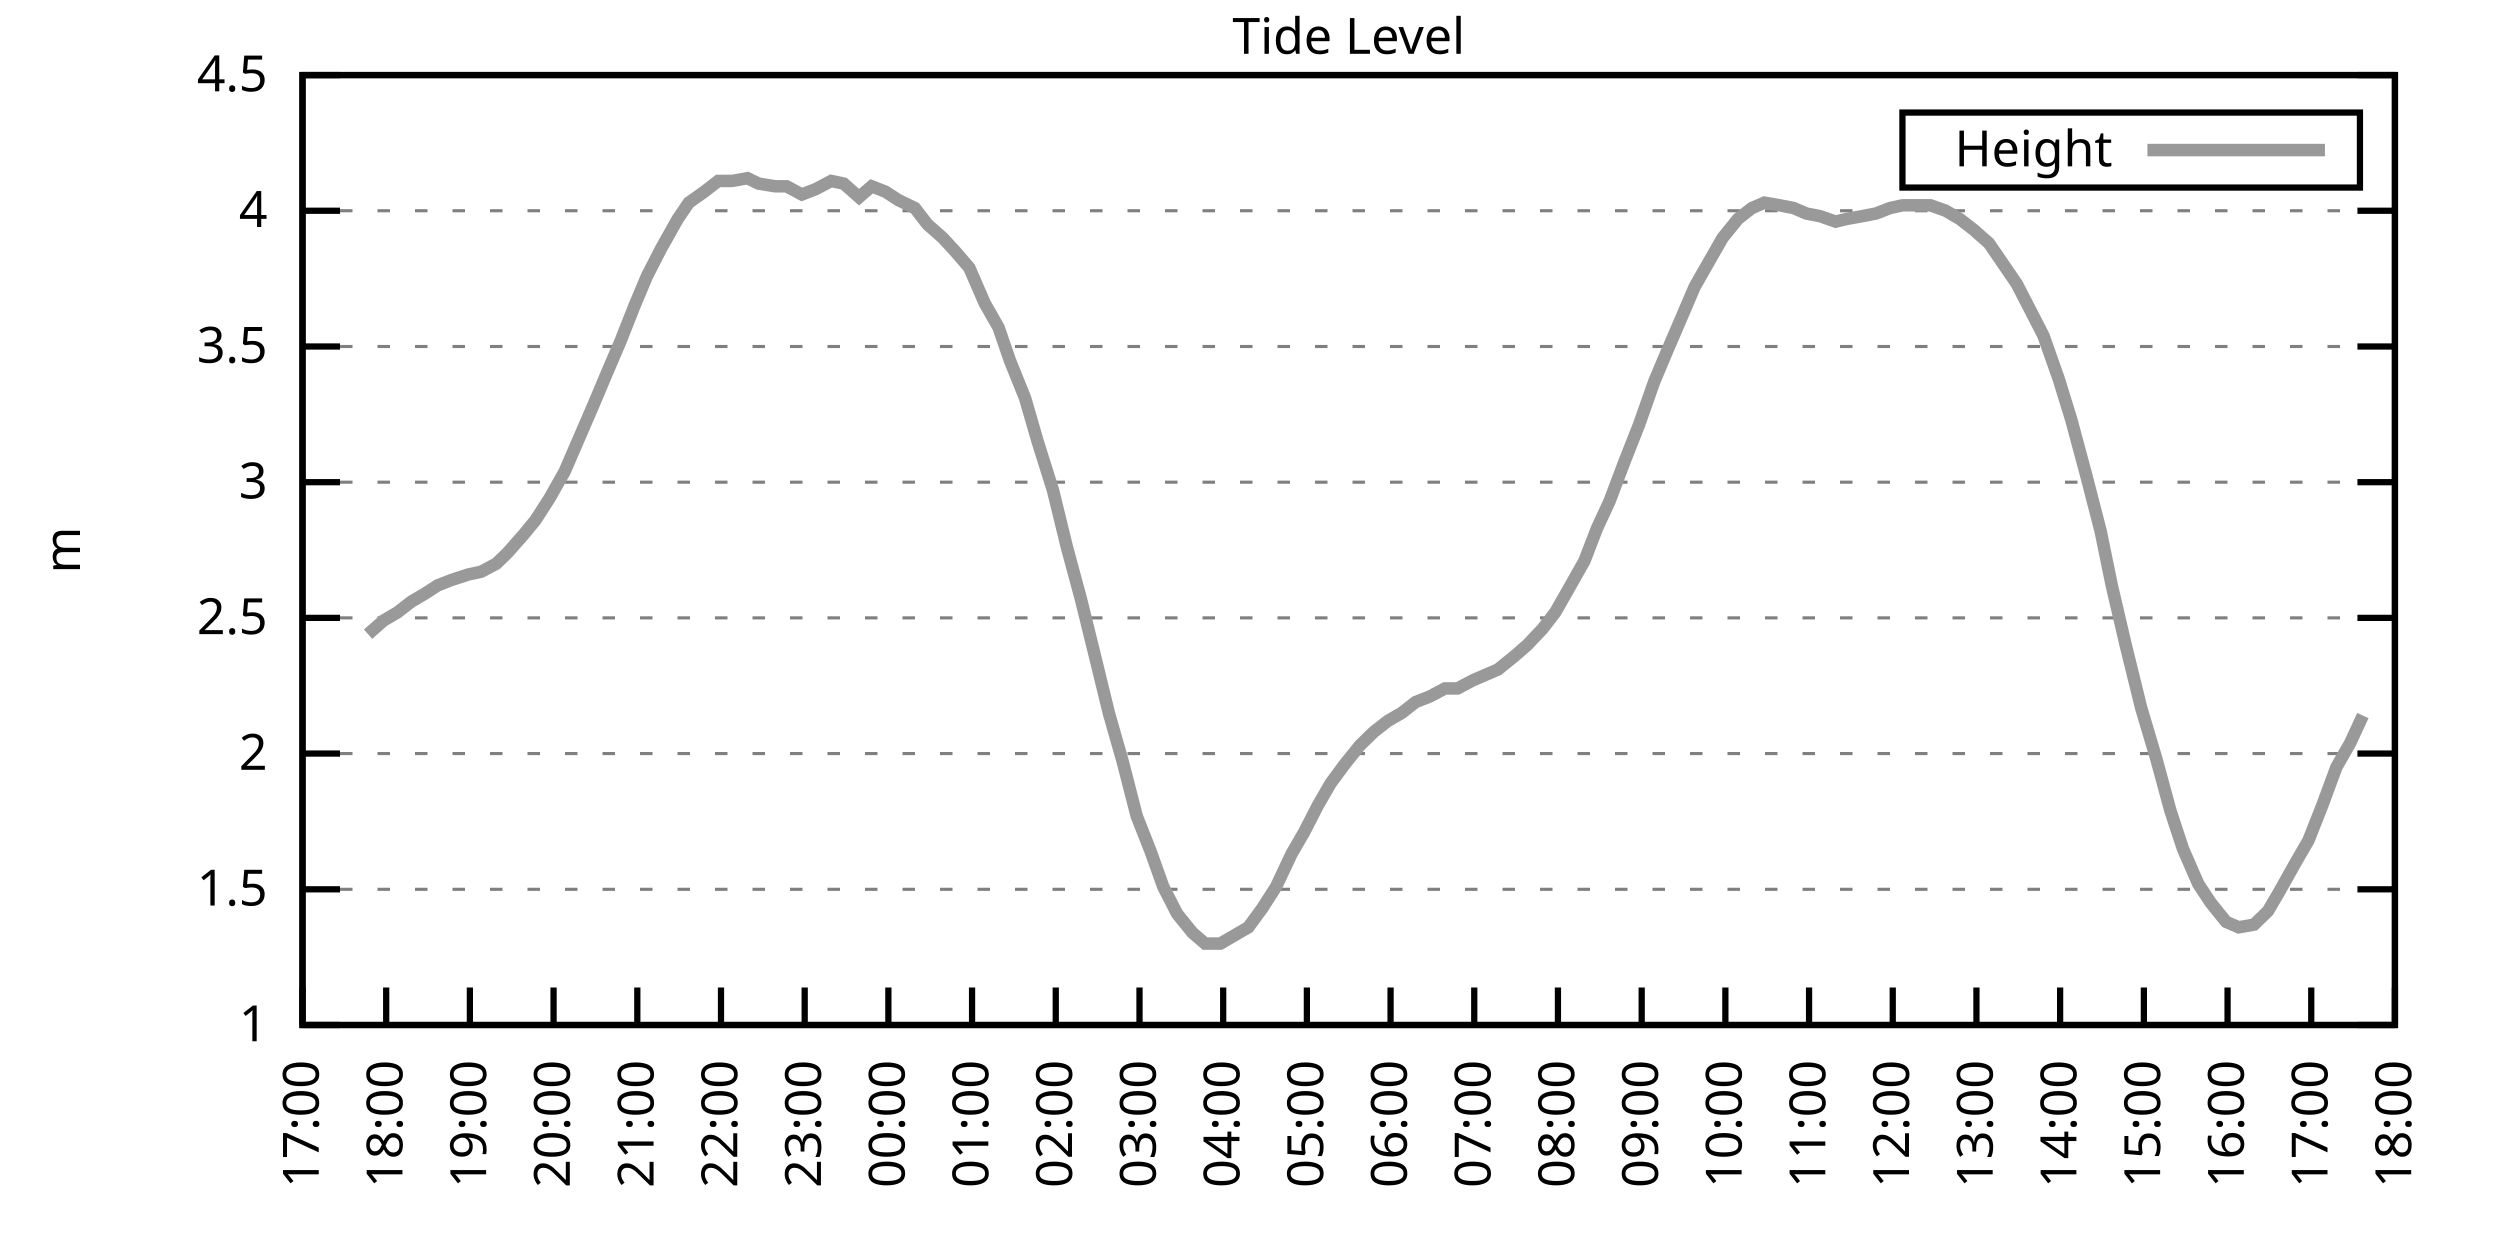
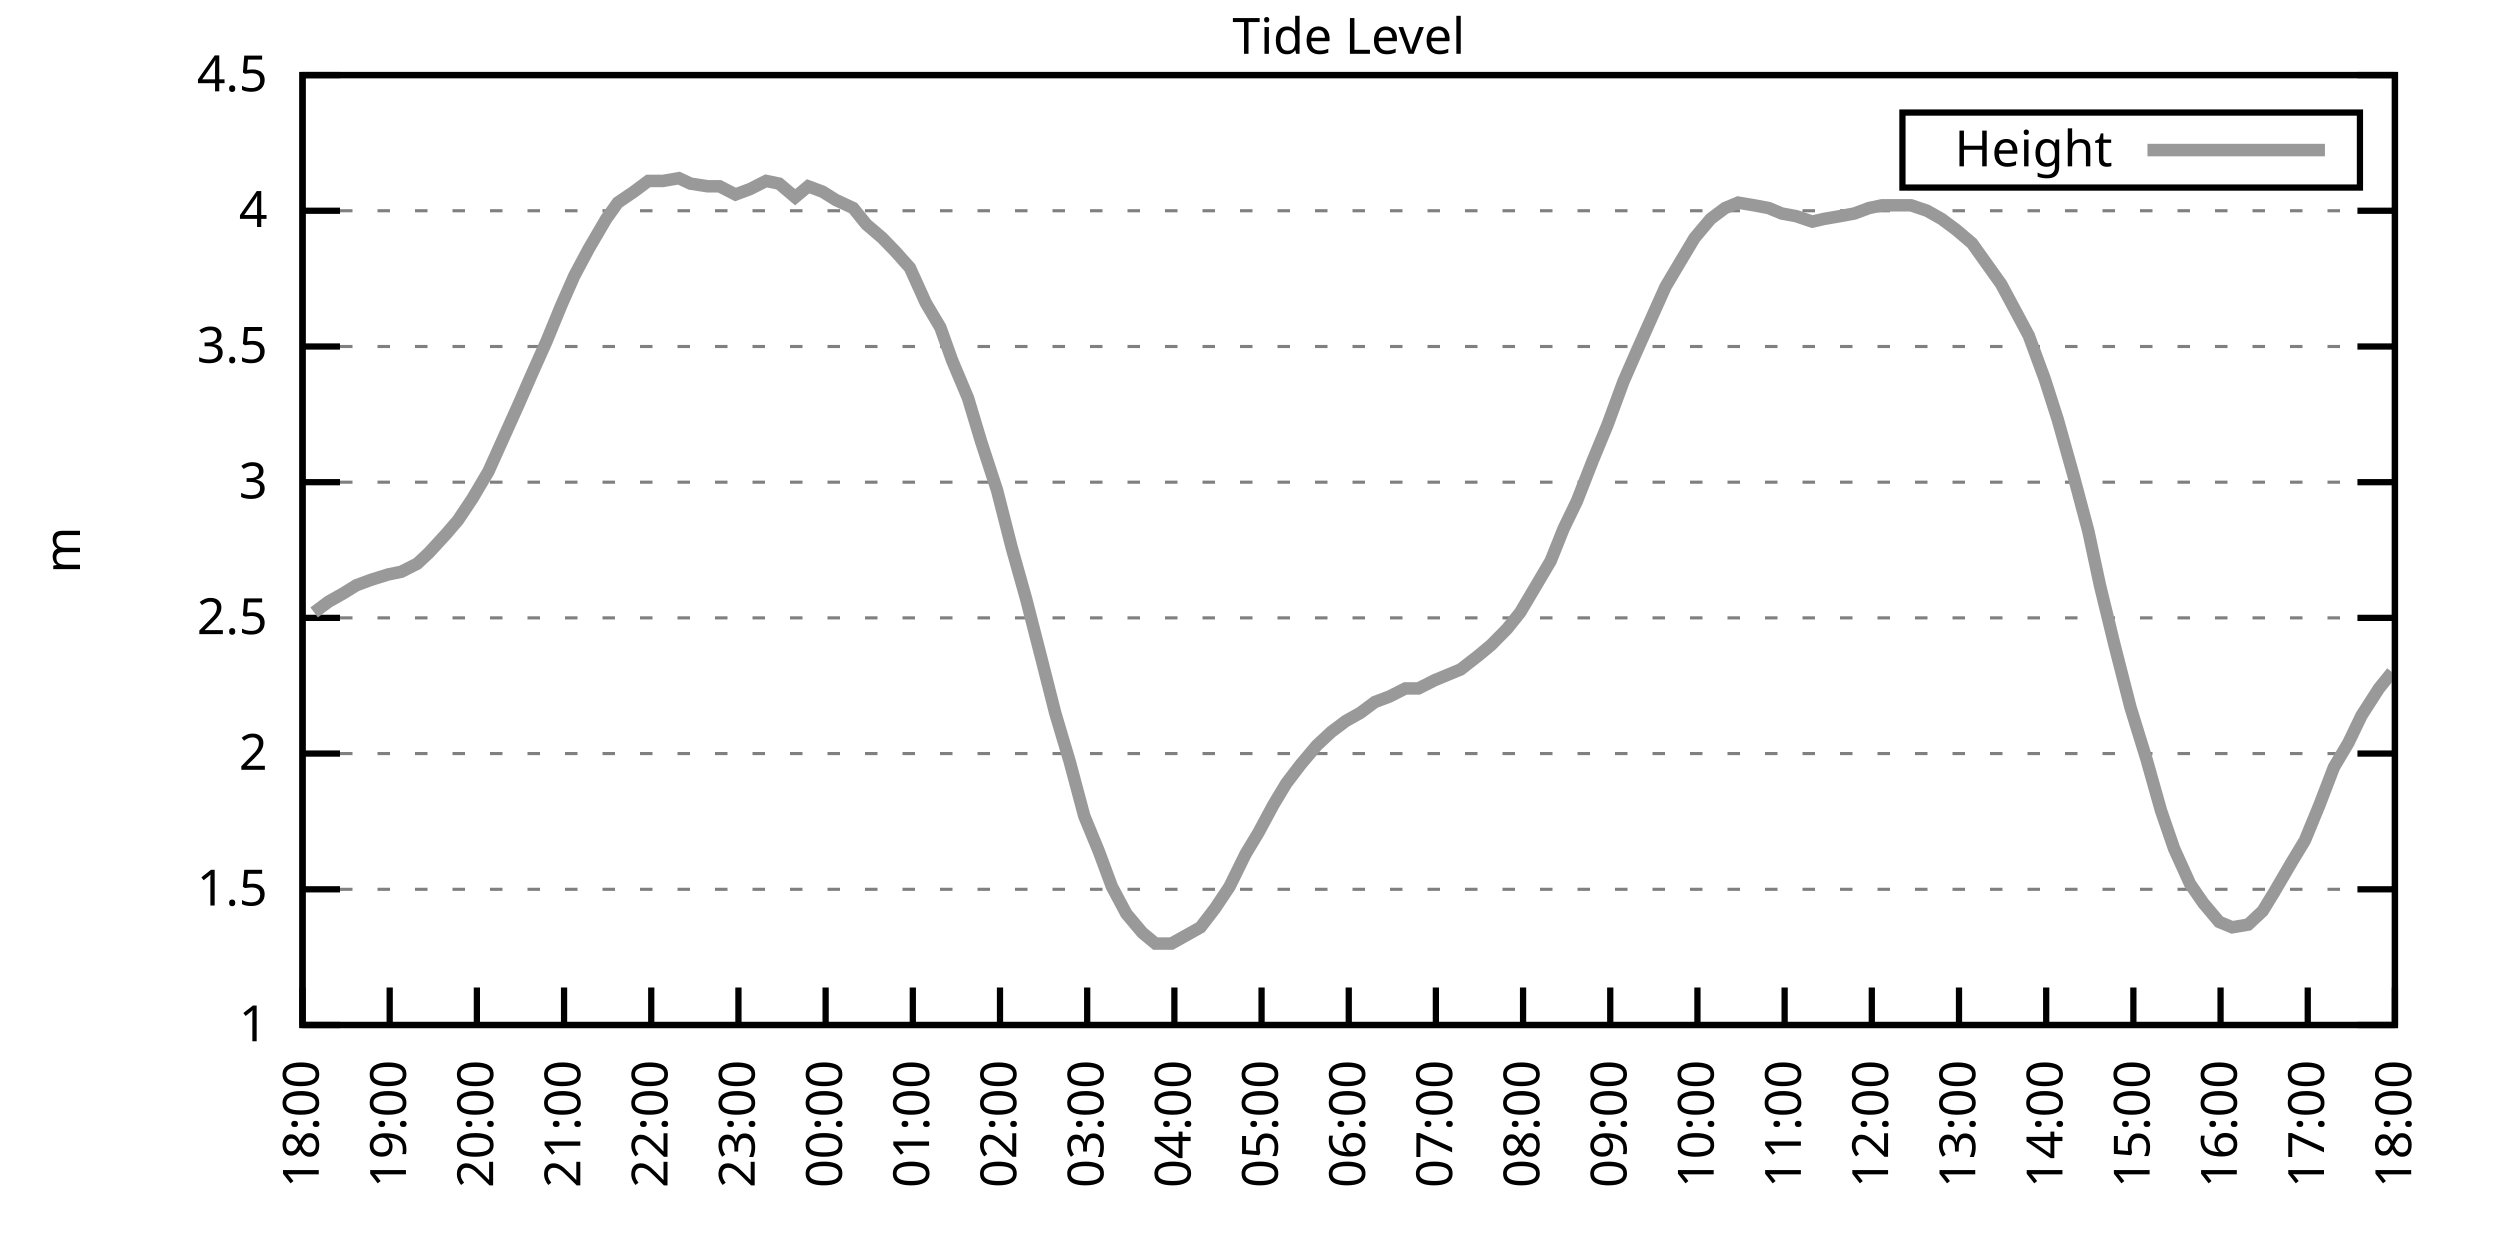
<svg xmlns="http://www.w3.org/2000/svg" xmlns:xlink="http://www.w3.org/1999/xlink" width="400" height="200" viewBox="0 0 400 200">
  <g id="gnuplot_canvas">
    <rect x="0" y="0" width="400" height="200" fill="none" />
    <defs>
      <circle id="gpDot" r="0.5" stroke-width="0.5" stroke="currentColor" />
      <path id="gpPt0" stroke-width="0.333" stroke="currentColor" d="M-1,0 h2 M0,-1 v2" />
      <path id="gpPt1" stroke-width="0.333" stroke="currentColor" d="M-1,-1 L1,1 M1,-1 L-1,1" />
      <path id="gpPt2" stroke-width="0.333" stroke="currentColor" d="M-1,0 L1,0 M0,-1 L0,1 M-1,-1 L1,1 M-1,1 L1,-1" />
      <rect id="gpPt3" stroke-width="0.333" stroke="currentColor" x="-1" y="-1" width="2" height="2" />
      <rect id="gpPt4" stroke-width="0.333" stroke="currentColor" fill="currentColor" x="-1" y="-1" width="2" height="2" />
      <circle id="gpPt5" stroke-width="0.333" stroke="currentColor" cx="0" cy="0" r="1" />
      <use xlink:href="#gpPt5" id="gpPt6" fill="currentColor" stroke="none" />
      <path id="gpPt7" stroke-width="0.333" stroke="currentColor" d="M0,-1.33 L-1.33,0.67 L1.33,0.67 z" />
      <use xlink:href="#gpPt7" id="gpPt8" fill="currentColor" stroke="none" />
      <use xlink:href="#gpPt7" id="gpPt9" stroke="currentColor" transform="rotate(180)" />
      <use xlink:href="#gpPt9" id="gpPt10" fill="currentColor" stroke="none" />
      <use xlink:href="#gpPt3" id="gpPt11" stroke="currentColor" transform="rotate(45)" />
      <use xlink:href="#gpPt11" id="gpPt12" fill="currentColor" stroke="none" />
      <path id="gpPt13" stroke-width="0.333" stroke="currentColor" d="M0,1.330 L1.265,0.411 L0.782,-1.067 L-0.782,-1.076 L-1.265,0.411 z" />
      <use xlink:href="#gpPt13" id="gpPt14" fill="currentColor" stroke="none" />
      <filter id="textbox" filterUnits="objectBoundingBox" x="0" y="0" height="1" width="1">
        <feFlood flood-color="white" flood-opacity="1" result="bgnd" />
        <feComposite in="SourceGraphic" in2="bgnd" operator="atop" />
      </filter>
      <filter id="greybox" filterUnits="objectBoundingBox" x="0" y="0" height="1" width="1">
        <feFlood flood-color="lightgrey" flood-opacity="1" result="grey" />
        <feComposite in="SourceGraphic" in2="grey" operator="atop" />
      </filter>
    </defs>
    <g fill="none" color="white" stroke="currentColor" stroke-width="1.00" stroke-linecap="butt" stroke-linejoin="miter">
</g>
    <g fill="none" color="black" stroke="currentColor" stroke-width="1.00" stroke-linecap="butt" stroke-linejoin="miter">
      <g stroke="none" shape-rendering="crispEdges">
        <polygon fill="rgb(255, 255, 255)" points="48.40,164.00 383.18,164.00 383.18,12.02 48.40,12.02 " />
      </g>
    </g>
    <g fill="none" color="black" stroke="currentColor" stroke-width="1.00" stroke-linecap="butt" stroke-linejoin="miter">
</g>
    <g fill="none" color="black" stroke="black" stroke-width="0.50" stroke-linecap="butt" stroke-linejoin="miter">
</g>
    <g fill="none" color="gray" stroke="currentColor" stroke-width="0.50" stroke-linecap="butt" stroke-linejoin="miter">
      <path stroke="gray" stroke-dasharray="2,4" class="gridline" d="M48.40,164.00 L383.19,164.00  " />
    </g>
    <g fill="none" color="gray" stroke="gray" stroke-width="1.00" stroke-linecap="butt" stroke-linejoin="miter">
</g>
    <g fill="none" color="black" stroke="currentColor" stroke-width="1.00" stroke-linecap="butt" stroke-linejoin="miter">
      <path stroke="black" d="M48.40,164.00 L54.40,164.00 M383.19,164.00 L377.19,164.00  " />
      <g transform="translate(42.80,166.60)" stroke="none" fill="black" font-family="Sans" font-size="8.00" text-anchor="end">
        <text>
          <tspan font-family="Sans"> 1</tspan>
        </text>
      </g>
    </g>
    <g fill="none" color="black" stroke="currentColor" stroke-width="1.00" stroke-linecap="butt" stroke-linejoin="miter">
</g>
    <g fill="none" color="black" stroke="black" stroke-width="0.50" stroke-linecap="butt" stroke-linejoin="miter">
</g>
    <g fill="none" color="gray" stroke="currentColor" stroke-width="0.50" stroke-linecap="butt" stroke-linejoin="miter">
      <path stroke="gray" stroke-dasharray="2,4" class="gridline" d="M48.40,142.29 L383.19,142.29  " />
    </g>
    <g fill="none" color="gray" stroke="gray" stroke-width="1.00" stroke-linecap="butt" stroke-linejoin="miter">
</g>
    <g fill="none" color="black" stroke="currentColor" stroke-width="1.00" stroke-linecap="butt" stroke-linejoin="miter">
      <path stroke="black" d="M48.40,142.29 L54.40,142.29 M383.19,142.29 L377.19,142.29  " />
      <g transform="translate(42.80,144.89)" stroke="none" fill="black" font-family="Sans" font-size="8.00" text-anchor="end">
        <text>
          <tspan font-family="Sans"> 1.5</tspan>
        </text>
      </g>
    </g>
    <g fill="none" color="black" stroke="currentColor" stroke-width="1.00" stroke-linecap="butt" stroke-linejoin="miter">
</g>
    <g fill="none" color="black" stroke="black" stroke-width="0.50" stroke-linecap="butt" stroke-linejoin="miter">
</g>
    <g fill="none" color="gray" stroke="currentColor" stroke-width="0.50" stroke-linecap="butt" stroke-linejoin="miter">
      <path stroke="gray" stroke-dasharray="2,4" class="gridline" d="M48.40,120.57 L383.19,120.57  " />
    </g>
    <g fill="none" color="gray" stroke="gray" stroke-width="1.00" stroke-linecap="butt" stroke-linejoin="miter">
</g>
    <g fill="none" color="black" stroke="currentColor" stroke-width="1.00" stroke-linecap="butt" stroke-linejoin="miter">
      <path stroke="black" d="M48.40,120.57 L54.40,120.57 M383.19,120.57 L377.19,120.57  " />
      <g transform="translate(42.80,123.17)" stroke="none" fill="black" font-family="Sans" font-size="8.00" text-anchor="end">
        <text>
          <tspan font-family="Sans"> 2</tspan>
        </text>
      </g>
    </g>
    <g fill="none" color="black" stroke="currentColor" stroke-width="1.00" stroke-linecap="butt" stroke-linejoin="miter">
</g>
    <g fill="none" color="black" stroke="black" stroke-width="0.50" stroke-linecap="butt" stroke-linejoin="miter">
</g>
    <g fill="none" color="gray" stroke="currentColor" stroke-width="0.50" stroke-linecap="butt" stroke-linejoin="miter">
      <path stroke="gray" stroke-dasharray="2,4" class="gridline" d="M48.40,98.86 L383.19,98.86  " />
    </g>
    <g fill="none" color="gray" stroke="gray" stroke-width="1.00" stroke-linecap="butt" stroke-linejoin="miter">
</g>
    <g fill="none" color="black" stroke="currentColor" stroke-width="1.00" stroke-linecap="butt" stroke-linejoin="miter">
      <path stroke="black" d="M48.40,98.86 L54.40,98.86 M383.19,98.86 L377.19,98.86  " />
      <g transform="translate(42.80,101.46)" stroke="none" fill="black" font-family="Sans" font-size="8.00" text-anchor="end">
        <text>
          <tspan font-family="Sans"> 2.5</tspan>
        </text>
      </g>
    </g>
    <g fill="none" color="black" stroke="currentColor" stroke-width="1.00" stroke-linecap="butt" stroke-linejoin="miter">
</g>
    <g fill="none" color="black" stroke="black" stroke-width="0.50" stroke-linecap="butt" stroke-linejoin="miter">
</g>
    <g fill="none" color="gray" stroke="currentColor" stroke-width="0.50" stroke-linecap="butt" stroke-linejoin="miter">
      <path stroke="gray" stroke-dasharray="2,4" class="gridline" d="M48.40,77.15 L383.19,77.15  " />
    </g>
    <g fill="none" color="gray" stroke="gray" stroke-width="1.00" stroke-linecap="butt" stroke-linejoin="miter">
</g>
    <g fill="none" color="black" stroke="currentColor" stroke-width="1.00" stroke-linecap="butt" stroke-linejoin="miter">
      <path stroke="black" d="M48.40,77.15 L54.40,77.15 M383.19,77.15 L377.19,77.15  " />
      <g transform="translate(42.80,79.75)" stroke="none" fill="black" font-family="Sans" font-size="8.00" text-anchor="end">
        <text>
          <tspan font-family="Sans"> 3</tspan>
        </text>
      </g>
    </g>
    <g fill="none" color="black" stroke="currentColor" stroke-width="1.00" stroke-linecap="butt" stroke-linejoin="miter">
</g>
    <g fill="none" color="black" stroke="black" stroke-width="0.50" stroke-linecap="butt" stroke-linejoin="miter">
</g>
    <g fill="none" color="gray" stroke="currentColor" stroke-width="0.50" stroke-linecap="butt" stroke-linejoin="miter">
      <path stroke="gray" stroke-dasharray="2,4" class="gridline" d="M48.40,55.44 L383.19,55.44  " />
    </g>
    <g fill="none" color="gray" stroke="gray" stroke-width="1.00" stroke-linecap="butt" stroke-linejoin="miter">
</g>
    <g fill="none" color="black" stroke="currentColor" stroke-width="1.00" stroke-linecap="butt" stroke-linejoin="miter">
      <path stroke="black" d="M48.40,55.44 L54.40,55.44 M383.19,55.44 L377.19,55.44  " />
      <g transform="translate(42.80,58.04)" stroke="none" fill="black" font-family="Sans" font-size="8.00" text-anchor="end">
        <text>
          <tspan font-family="Sans"> 3.5</tspan>
        </text>
      </g>
    </g>
    <g fill="none" color="black" stroke="currentColor" stroke-width="1.00" stroke-linecap="butt" stroke-linejoin="miter">
</g>
    <g fill="none" color="black" stroke="black" stroke-width="0.50" stroke-linecap="butt" stroke-linejoin="miter">
</g>
    <g fill="none" color="gray" stroke="currentColor" stroke-width="0.50" stroke-linecap="butt" stroke-linejoin="miter">
      <path stroke="gray" stroke-dasharray="2,4" class="gridline" d="M48.40,33.72 L383.19,33.72  " />
    </g>
    <g fill="none" color="gray" stroke="gray" stroke-width="1.00" stroke-linecap="butt" stroke-linejoin="miter">
</g>
    <g fill="none" color="black" stroke="currentColor" stroke-width="1.00" stroke-linecap="butt" stroke-linejoin="miter">
      <path stroke="black" d="M48.40,33.72 L54.40,33.72 M383.19,33.72 L377.19,33.72  " />
      <g transform="translate(42.80,36.32)" stroke="none" fill="black" font-family="Sans" font-size="8.00" text-anchor="end">
        <text>
          <tspan font-family="Sans"> 4</tspan>
        </text>
      </g>
    </g>
    <g fill="none" color="black" stroke="currentColor" stroke-width="1.00" stroke-linecap="butt" stroke-linejoin="miter">
</g>
    <g fill="none" color="black" stroke="black" stroke-width="0.50" stroke-linecap="butt" stroke-linejoin="miter">
</g>
    <g fill="none" color="gray" stroke="currentColor" stroke-width="0.50" stroke-linecap="butt" stroke-linejoin="miter">
      <path stroke="gray" stroke-dasharray="2,4" class="gridline" d="M48.40,12.01 L383.19,12.01  " />
    </g>
    <g fill="none" color="gray" stroke="gray" stroke-width="1.00" stroke-linecap="butt" stroke-linejoin="miter">
</g>
    <g fill="none" color="black" stroke="currentColor" stroke-width="1.00" stroke-linecap="butt" stroke-linejoin="miter">
      <path stroke="black" d="M48.40,12.01 L54.40,12.01 M383.19,12.01 L377.19,12.01  " />
      <g transform="translate(42.80,14.61)" stroke="none" fill="black" font-family="Sans" font-size="8.00" text-anchor="end">
        <text>
          <tspan font-family="Sans"> 4.5</tspan>
        </text>
      </g>
    </g>
    <g fill="none" color="black" stroke="currentColor" stroke-width="1.00" stroke-linecap="butt" stroke-linejoin="miter">
      <path stroke="black" d="M48.40,164.00 L48.40,158.00  " />
      <g transform="translate(51.00,169.60) rotate(270.00)" stroke="none" fill="black" font-family="Sans" font-size="8.00" text-anchor="end">
        <text>
-           <tspan font-family="Sans">17:00</tspan>
-         </text>
-       </g>
-     </g>
-     <g fill="none" color="black" stroke="currentColor" stroke-width="1.00" stroke-linecap="butt" stroke-linejoin="miter">
-       <path stroke="black" d="M61.79,164.00 L61.79,158.00  " />
-       <g transform="translate(64.39,169.60) rotate(270.00)" stroke="none" fill="black" font-family="Sans" font-size="8.00" text-anchor="end">
-         <text>
          <tspan font-family="Sans">18:00</tspan>
        </text>
      </g>
    </g>
    <g fill="none" color="black" stroke="currentColor" stroke-width="1.00" stroke-linecap="butt" stroke-linejoin="miter">
-       <path stroke="black" d="M75.18,164.00 L75.18,158.00  " />
-       <g transform="translate(77.78,169.60) rotate(270.00)" stroke="none" fill="black" font-family="Sans" font-size="8.00" text-anchor="end">
+       <path stroke="black" d="M62.35,164.00 L62.35,158.00  " />
+       <g transform="translate(64.95,169.60) rotate(270.00)" stroke="none" fill="black" font-family="Sans" font-size="8.00" text-anchor="end">
        <text>
          <tspan font-family="Sans">19:00</tspan>
        </text>
      </g>
    </g>
    <g fill="none" color="black" stroke="currentColor" stroke-width="1.00" stroke-linecap="butt" stroke-linejoin="miter">
-       <path stroke="black" d="M88.57,164.00 L88.57,158.00  " />
-       <g transform="translate(91.17,169.60) rotate(270.00)" stroke="none" fill="black" font-family="Sans" font-size="8.00" text-anchor="end">
+       <path stroke="black" d="M76.30,164.00 L76.30,158.00  " />
+       <g transform="translate(78.90,169.60) rotate(270.00)" stroke="none" fill="black" font-family="Sans" font-size="8.00" text-anchor="end">
        <text>
          <tspan font-family="Sans">20:00</tspan>
        </text>
      </g>
    </g>
    <g fill="none" color="black" stroke="currentColor" stroke-width="1.00" stroke-linecap="butt" stroke-linejoin="miter">
-       <path stroke="black" d="M101.97,164.00 L101.97,158.00  " />
-       <g transform="translate(104.57,169.60) rotate(270.00)" stroke="none" fill="black" font-family="Sans" font-size="8.00" text-anchor="end">
+       <path stroke="black" d="M90.25,164.00 L90.25,158.00  " />
+       <g transform="translate(92.85,169.60) rotate(270.00)" stroke="none" fill="black" font-family="Sans" font-size="8.00" text-anchor="end">
        <text>
          <tspan font-family="Sans">21:00</tspan>
        </text>
      </g>
    </g>
    <g fill="none" color="black" stroke="currentColor" stroke-width="1.00" stroke-linecap="butt" stroke-linejoin="miter">
-       <path stroke="black" d="M115.36,164.00 L115.36,158.00  " />
-       <g transform="translate(117.96,169.60) rotate(270.00)" stroke="none" fill="black" font-family="Sans" font-size="8.00" text-anchor="end">
+       <path stroke="black" d="M104.20,164.00 L104.20,158.00  " />
+       <g transform="translate(106.80,169.60) rotate(270.00)" stroke="none" fill="black" font-family="Sans" font-size="8.00" text-anchor="end">
        <text>
          <tspan font-family="Sans">22:00</tspan>
        </text>
      </g>
    </g>
    <g fill="none" color="black" stroke="currentColor" stroke-width="1.00" stroke-linecap="butt" stroke-linejoin="miter">
-       <path stroke="black" d="M128.75,164.00 L128.75,158.00  " />
-       <g transform="translate(131.35,169.60) rotate(270.00)" stroke="none" fill="black" font-family="Sans" font-size="8.00" text-anchor="end">
+       <path stroke="black" d="M118.15,164.00 L118.15,158.00  " />
+       <g transform="translate(120.75,169.60) rotate(270.00)" stroke="none" fill="black" font-family="Sans" font-size="8.00" text-anchor="end">
        <text>
          <tspan font-family="Sans">23:00</tspan>
        </text>
      </g>
    </g>
    <g fill="none" color="black" stroke="currentColor" stroke-width="1.00" stroke-linecap="butt" stroke-linejoin="miter">
-       <path stroke="black" d="M142.14,164.00 L142.14,158.00  " />
-       <g transform="translate(144.74,169.60) rotate(270.00)" stroke="none" fill="black" font-family="Sans" font-size="8.00" text-anchor="end">
+       <path stroke="black" d="M132.10,164.00 L132.10,158.00  " />
+       <g transform="translate(134.70,169.60) rotate(270.00)" stroke="none" fill="black" font-family="Sans" font-size="8.00" text-anchor="end">
        <text>
          <tspan font-family="Sans">00:00</tspan>
        </text>
      </g>
    </g>
    <g fill="none" color="black" stroke="currentColor" stroke-width="1.00" stroke-linecap="butt" stroke-linejoin="miter">
-       <path stroke="black" d="M155.53,164.00 L155.53,158.00  " />
-       <g transform="translate(158.13,169.60) rotate(270.00)" stroke="none" fill="black" font-family="Sans" font-size="8.00" text-anchor="end">
+       <path stroke="black" d="M146.05,164.00 L146.05,158.00  " />
+       <g transform="translate(148.65,169.60) rotate(270.00)" stroke="none" fill="black" font-family="Sans" font-size="8.00" text-anchor="end">
        <text>
          <tspan font-family="Sans">01:00</tspan>
        </text>
      </g>
    </g>
    <g fill="none" color="black" stroke="currentColor" stroke-width="1.00" stroke-linecap="butt" stroke-linejoin="miter">
-       <path stroke="black" d="M168.92,164.00 L168.92,158.00  " />
-       <g transform="translate(171.52,169.60) rotate(270.00)" stroke="none" fill="black" font-family="Sans" font-size="8.00" text-anchor="end">
+       <path stroke="black" d="M160.00,164.00 L160.00,158.00  " />
+       <g transform="translate(162.60,169.60) rotate(270.00)" stroke="none" fill="black" font-family="Sans" font-size="8.00" text-anchor="end">
        <text>
          <tspan font-family="Sans">02:00</tspan>
        </text>
      </g>
    </g>
    <g fill="none" color="black" stroke="currentColor" stroke-width="1.00" stroke-linecap="butt" stroke-linejoin="miter">
-       <path stroke="black" d="M182.32,164.00 L182.32,158.00  " />
-       <g transform="translate(184.92,169.60) rotate(270.00)" stroke="none" fill="black" font-family="Sans" font-size="8.00" text-anchor="end">
+       <path stroke="black" d="M173.95,164.00 L173.95,158.00  " />
+       <g transform="translate(176.55,169.60) rotate(270.00)" stroke="none" fill="black" font-family="Sans" font-size="8.00" text-anchor="end">
        <text>
          <tspan font-family="Sans">03:00</tspan>
        </text>
      </g>
    </g>
    <g fill="none" color="black" stroke="currentColor" stroke-width="1.00" stroke-linecap="butt" stroke-linejoin="miter">
-       <path stroke="black" d="M195.71,164.00 L195.71,158.00  " />
-       <g transform="translate(198.31,169.60) rotate(270.00)" stroke="none" fill="black" font-family="Sans" font-size="8.00" text-anchor="end">
+       <path stroke="black" d="M187.90,164.00 L187.90,158.00  " />
+       <g transform="translate(190.50,169.60) rotate(270.00)" stroke="none" fill="black" font-family="Sans" font-size="8.00" text-anchor="end">
        <text>
          <tspan font-family="Sans">04:00</tspan>
        </text>
      </g>
    </g>
    <g fill="none" color="black" stroke="currentColor" stroke-width="1.00" stroke-linecap="butt" stroke-linejoin="miter">
-       <path stroke="black" d="M209.10,164.00 L209.10,158.00  " />
-       <g transform="translate(211.70,169.60) rotate(270.00)" stroke="none" fill="black" font-family="Sans" font-size="8.00" text-anchor="end">
+       <path stroke="black" d="M201.85,164.00 L201.85,158.00  " />
+       <g transform="translate(204.45,169.60) rotate(270.00)" stroke="none" fill="black" font-family="Sans" font-size="8.00" text-anchor="end">
        <text>
          <tspan font-family="Sans">05:00</tspan>
        </text>
      </g>
    </g>
    <g fill="none" color="black" stroke="currentColor" stroke-width="1.00" stroke-linecap="butt" stroke-linejoin="miter">
-       <path stroke="black" d="M222.49,164.00 L222.49,158.00  " />
-       <g transform="translate(225.09,169.60) rotate(270.00)" stroke="none" fill="black" font-family="Sans" font-size="8.00" text-anchor="end">
+       <path stroke="black" d="M215.80,164.00 L215.80,158.00  " />
+       <g transform="translate(218.40,169.60) rotate(270.00)" stroke="none" fill="black" font-family="Sans" font-size="8.00" text-anchor="end">
        <text>
          <tspan font-family="Sans">06:00</tspan>
        </text>
      </g>
    </g>
    <g fill="none" color="black" stroke="currentColor" stroke-width="1.00" stroke-linecap="butt" stroke-linejoin="miter">
-       <path stroke="black" d="M235.88,164.00 L235.88,158.00  " />
-       <g transform="translate(238.48,169.60) rotate(270.00)" stroke="none" fill="black" font-family="Sans" font-size="8.00" text-anchor="end">
+       <path stroke="black" d="M229.74,164.00 L229.74,158.00  " />
+       <g transform="translate(232.34,169.60) rotate(270.00)" stroke="none" fill="black" font-family="Sans" font-size="8.00" text-anchor="end">
        <text>
          <tspan font-family="Sans">07:00</tspan>
        </text>
      </g>
    </g>
    <g fill="none" color="black" stroke="currentColor" stroke-width="1.00" stroke-linecap="butt" stroke-linejoin="miter">
-       <path stroke="black" d="M249.27,164.00 L249.27,158.00  " />
-       <g transform="translate(251.87,169.60) rotate(270.00)" stroke="none" fill="black" font-family="Sans" font-size="8.00" text-anchor="end">
+       <path stroke="black" d="M243.69,164.00 L243.69,158.00  " />
+       <g transform="translate(246.29,169.60) rotate(270.00)" stroke="none" fill="black" font-family="Sans" font-size="8.00" text-anchor="end">
        <text>
          <tspan font-family="Sans">08:00</tspan>
        </text>
      </g>
    </g>
    <g fill="none" color="black" stroke="currentColor" stroke-width="1.00" stroke-linecap="butt" stroke-linejoin="miter">
-       <path stroke="black" d="M262.67,164.00 L262.67,158.00  " />
-       <g transform="translate(265.27,169.60) rotate(270.00)" stroke="none" fill="black" font-family="Sans" font-size="8.00" text-anchor="end">
+       <path stroke="black" d="M257.64,164.00 L257.64,158.00  " />
+       <g transform="translate(260.24,169.60) rotate(270.00)" stroke="none" fill="black" font-family="Sans" font-size="8.00" text-anchor="end">
        <text>
          <tspan font-family="Sans">09:00</tspan>
        </text>
      </g>
    </g>
    <g fill="none" color="black" stroke="currentColor" stroke-width="1.00" stroke-linecap="butt" stroke-linejoin="miter">
-       <path stroke="black" d="M276.06,164.00 L276.06,158.00  " />
-       <g transform="translate(278.66,169.60) rotate(270.00)" stroke="none" fill="black" font-family="Sans" font-size="8.00" text-anchor="end">
+       <path stroke="black" d="M271.59,164.00 L271.59,158.00  " />
+       <g transform="translate(274.19,169.60) rotate(270.00)" stroke="none" fill="black" font-family="Sans" font-size="8.00" text-anchor="end">
        <text>
          <tspan font-family="Sans">10:00</tspan>
        </text>
      </g>
    </g>
    <g fill="none" color="black" stroke="currentColor" stroke-width="1.00" stroke-linecap="butt" stroke-linejoin="miter">
-       <path stroke="black" d="M289.45,164.00 L289.45,158.00  " />
-       <g transform="translate(292.05,169.60) rotate(270.00)" stroke="none" fill="black" font-family="Sans" font-size="8.00" text-anchor="end">
+       <path stroke="black" d="M285.54,164.00 L285.54,158.00  " />
+       <g transform="translate(288.14,169.60) rotate(270.00)" stroke="none" fill="black" font-family="Sans" font-size="8.00" text-anchor="end">
        <text>
          <tspan font-family="Sans">11:00</tspan>
        </text>
      </g>
    </g>
    <g fill="none" color="black" stroke="currentColor" stroke-width="1.00" stroke-linecap="butt" stroke-linejoin="miter">
-       <path stroke="black" d="M302.84,164.00 L302.84,158.00  " />
-       <g transform="translate(305.44,169.60) rotate(270.00)" stroke="none" fill="black" font-family="Sans" font-size="8.00" text-anchor="end">
+       <path stroke="black" d="M299.49,164.00 L299.49,158.00  " />
+       <g transform="translate(302.09,169.60) rotate(270.00)" stroke="none" fill="black" font-family="Sans" font-size="8.00" text-anchor="end">
        <text>
          <tspan font-family="Sans">12:00</tspan>
        </text>
      </g>
    </g>
    <g fill="none" color="black" stroke="currentColor" stroke-width="1.00" stroke-linecap="butt" stroke-linejoin="miter">
-       <path stroke="black" d="M316.23,164.00 L316.23,158.00  " />
-       <g transform="translate(318.83,169.60) rotate(270.00)" stroke="none" fill="black" font-family="Sans" font-size="8.00" text-anchor="end">
+       <path stroke="black" d="M313.44,164.00 L313.44,158.00  " />
+       <g transform="translate(316.04,169.60) rotate(270.00)" stroke="none" fill="black" font-family="Sans" font-size="8.00" text-anchor="end">
        <text>
          <tspan font-family="Sans">13:00</tspan>
        </text>
      </g>
    </g>
    <g fill="none" color="black" stroke="currentColor" stroke-width="1.00" stroke-linecap="butt" stroke-linejoin="miter">
-       <path stroke="black" d="M329.62,164.00 L329.62,158.00  " />
-       <g transform="translate(332.22,169.60) rotate(270.00)" stroke="none" fill="black" font-family="Sans" font-size="8.00" text-anchor="end">
+       <path stroke="black" d="M327.39,164.00 L327.39,158.00  " />
+       <g transform="translate(329.99,169.60) rotate(270.00)" stroke="none" fill="black" font-family="Sans" font-size="8.00" text-anchor="end">
        <text>
          <tspan font-family="Sans">14:00</tspan>
        </text>
      </g>
    </g>
    <g fill="none" color="black" stroke="currentColor" stroke-width="1.00" stroke-linecap="butt" stroke-linejoin="miter">
-       <path stroke="black" d="M343.02,164.00 L343.02,158.00  " />
-       <g transform="translate(345.62,169.60) rotate(270.00)" stroke="none" fill="black" font-family="Sans" font-size="8.00" text-anchor="end">
+       <path stroke="black" d="M341.34,164.00 L341.34,158.00  " />
+       <g transform="translate(343.94,169.60) rotate(270.00)" stroke="none" fill="black" font-family="Sans" font-size="8.00" text-anchor="end">
        <text>
          <tspan font-family="Sans">15:00</tspan>
        </text>
      </g>
    </g>
    <g fill="none" color="black" stroke="currentColor" stroke-width="1.00" stroke-linecap="butt" stroke-linejoin="miter">
-       <path stroke="black" d="M356.41,164.00 L356.41,158.00  " />
-       <g transform="translate(359.01,169.60) rotate(270.00)" stroke="none" fill="black" font-family="Sans" font-size="8.00" text-anchor="end">
+       <path stroke="black" d="M355.29,164.00 L355.29,158.00  " />
+       <g transform="translate(357.89,169.60) rotate(270.00)" stroke="none" fill="black" font-family="Sans" font-size="8.00" text-anchor="end">
        <text>
          <tspan font-family="Sans">16:00</tspan>
        </text>
      </g>
    </g>
    <g fill="none" color="black" stroke="currentColor" stroke-width="1.00" stroke-linecap="butt" stroke-linejoin="miter">
-       <path stroke="black" d="M369.80,164.00 L369.80,158.00  " />
-       <g transform="translate(372.40,169.60) rotate(270.00)" stroke="none" fill="black" font-family="Sans" font-size="8.00" text-anchor="end">
+       <path stroke="black" d="M369.24,164.00 L369.24,158.00  " />
+       <g transform="translate(371.84,169.60) rotate(270.00)" stroke="none" fill="black" font-family="Sans" font-size="8.00" text-anchor="end">
        <text>
          <tspan font-family="Sans">17:00</tspan>
        </text>
      </g>
    </g>
    <g fill="none" color="black" stroke="currentColor" stroke-width="1.00" stroke-linecap="butt" stroke-linejoin="miter">
      <path stroke="black" d="M383.19,164.00 L383.19,158.00  " />
      <g transform="translate(385.79,169.60) rotate(270.00)" stroke="none" fill="black" font-family="Sans" font-size="8.00" text-anchor="end">
        <text>
          <tspan font-family="Sans">18:00</tspan>
        </text>
      </g>
    </g>
    <g fill="none" color="black" stroke="currentColor" stroke-width="1.00" stroke-linecap="butt" stroke-linejoin="miter">
</g>
    <g fill="none" color="black" stroke="currentColor" stroke-width="1.00" stroke-linecap="butt" stroke-linejoin="miter">
      <path stroke="black" d="M48.40,12.01 L48.40,164.00 L383.19,164.00 L383.19,12.01 L48.40,12.01 Z  " />
    </g>
    <g fill="none" color="black" stroke="currentColor" stroke-width="1.00" stroke-linecap="butt" stroke-linejoin="miter">
</g>
    <g fill="none" color="black" stroke="currentColor" stroke-width="1.00" stroke-linecap="butt" stroke-linejoin="miter">
      <path stroke="black" d="M304.39,30.01 L304.39,18.01 L377.59,18.01 L377.59,30.01 L304.39,30.01 Z  " />
    </g>
    <g id="Tide_level_plot_1">
      <g fill="none" color="white" stroke="black" stroke-width="2.00" stroke-linecap="butt" stroke-linejoin="miter">
</g>
      <g fill="none" color="black" stroke="currentColor" stroke-width="2.00" stroke-linecap="butt" stroke-linejoin="miter">
        <g transform="translate(337.99,26.61)" stroke="none" fill="black" font-family="Sans" font-size="8.00" text-anchor="end">
          <text>
            <tspan font-family="Sans">Height</tspan>
          </text>
        </g>
      </g>
      <g fill="none" color="black" stroke="currentColor" stroke-width="2.00" stroke-linecap="butt" stroke-linejoin="miter">
-         <path stroke="rgb(153, 153, 153)" d="M343.59,24.01 L371.99,24.01 M58.89,101.47 L61.35,99.30 L63.58,97.99 L65.81,96.26 L68.04,94.95 L70.05,93.65   L72.28,92.78 L74.96,91.91 L76.97,91.48 L79.42,90.18 L81.21,88.44 L83.89,85.40 L85.67,83.23 L87.91,79.75   L90.36,75.41 L95.05,64.56 L97.06,59.78 L99.29,54.57 L101.52,48.92 L103.53,44.15 L105.76,39.80 L108.44,35.03   L110.22,32.42 L112.68,30.68 L114.91,28.95 L117.14,28.95 L119.60,28.51 L121.38,29.38 L124.06,29.81 L125.85,29.81   L128.30,31.12 L130.54,30.25 L132.99,28.95 L135.00,29.38 L137.45,31.55 L139.46,29.81 L141.69,30.68 L143.70,31.99   L146.38,33.29 L148.39,35.89 L150.85,38.07 L152.85,40.24 L155.09,42.84 L157.54,48.49 L159.77,52.40 L161.56,57.61   L164.01,63.69 L166.02,70.63 L168.48,78.45 L170.71,87.57 L172.94,95.82 L175.40,105.81 L177.41,114.06 L179.64,121.88   L181.87,130.56 L184.10,136.21 L186.11,141.85 L188.34,146.20 L190.80,149.24 L192.81,150.97 L195.26,150.97 L197.49,149.67   L199.73,148.37 L201.96,145.33 L204.19,141.85 L206.64,136.64 L208.65,133.17 L210.88,128.83 L212.89,125.35 L215.13,122.31   L217.58,119.27 L219.81,117.10 L222.04,115.36 L224.28,114.06 L226.51,112.32 L228.74,111.45 L231.20,110.15 L233.20,110.15   L235.66,108.85 L237.67,107.98 L239.68,107.11 L242.36,104.94 L244.36,103.20 L246.82,100.60 L248.83,97.99 L251.06,94.08   L253.51,89.74 L255.52,84.53 L257.53,80.19 L259.99,73.67 L262.22,68.03 L264.67,61.08 L266.68,56.30 L268.92,51.09   L271.15,45.88 L273.38,41.97 L275.61,38.07 L278.07,35.03 L280.30,33.29 L282.31,32.42 L284.76,32.85 L286.99,33.29   L289.00,34.16 L291.23,34.59 L293.69,35.46 L295.48,35.03 L297.93,34.59 L300.16,34.16 L302.39,33.29 L304.40,32.85   L307.08,32.85 L308.87,32.85 L311.32,33.72 L313.55,35.03 L315.79,36.76 L318.24,38.93 L320.03,41.54 L322.70,45.45   L324.94,49.79 L326.95,53.70 L329.40,60.65 L331.41,67.16 L333.86,76.28 L336.10,84.97 L337.88,93.65 L340.11,103.20   L342.57,113.19 L345.02,121.44 L347.26,129.69 L349.26,135.77 L351.72,141.42 L353.73,144.46 L356.18,147.50 L358.19,148.37   L360.65,147.93 L362.88,145.76 L364.66,142.72 L367.34,137.94 L369.35,134.47 L371.58,128.83 L373.82,122.75 L376.05,118.84   L378.06,114.49  " />
+         <path stroke="rgb(153, 153, 153)" d="M343.59,24.01 L371.99,24.01 M50.26,97.99 L52.58,96.26 L54.91,94.95 L57.00,93.65 L59.33,92.78 L62.12,91.91   L64.21,91.48 L66.77,90.18 L68.63,88.44 L71.42,85.40 L73.28,83.23 L75.60,79.75 L78.16,75.41 L83.04,64.56   L85.13,59.78 L87.46,54.57 L89.78,48.92 L91.88,44.15 L94.20,39.80 L96.99,35.03 L98.85,32.42 L101.41,30.68   L103.73,28.95 L106.06,28.95 L108.62,28.51 L110.48,29.38 L113.27,29.81 L115.13,29.81 L117.68,31.12 L120.01,30.25   L122.57,28.95 L124.66,29.38 L127.22,31.55 L129.31,29.81 L131.63,30.68 L133.72,31.99 L136.51,33.29 L138.61,35.89   L141.16,38.07 L143.26,40.24 L145.58,42.84 L148.14,48.49 L150.46,52.40 L152.32,57.61 L154.88,63.69 L156.97,70.63   L159.53,78.45 L161.86,87.57 L164.18,95.82 L166.74,105.81 L168.83,114.06 L171.16,121.88 L173.48,130.56 L175.81,136.21   L177.90,141.85 L180.22,146.20 L182.78,149.24 L184.87,150.97 L187.43,150.97 L189.76,149.67 L192.08,148.37 L194.41,145.33   L196.73,141.85 L199.29,136.64 L201.38,133.17 L203.71,128.83 L205.80,125.35 L208.12,122.31 L210.68,119.27 L213.01,117.10   L215.33,115.36 L217.65,114.06 L219.98,112.32 L222.30,111.45 L224.86,110.15 L226.95,110.15 L229.51,108.85 L231.60,107.98   L233.70,107.11 L236.49,104.94 L238.58,103.20 L241.14,100.60 L243.23,97.99 L245.55,94.08 L248.11,89.74 L250.20,84.53   L252.30,80.19 L254.85,73.67 L257.18,68.03 L259.74,61.08 L261.83,56.30 L264.15,51.09 L266.48,45.88 L268.80,41.97   L271.13,38.07 L273.69,35.03 L276.01,33.29 L278.10,32.42 L280.66,32.85 L282.99,33.29 L285.08,34.16 L287.40,34.59   L289.96,35.46 L291.82,35.03 L294.38,34.59 L296.70,34.16 L299.03,33.29 L301.12,32.85 L303.91,32.85 L305.77,32.85   L308.33,33.72 L310.65,35.03 L312.98,36.76 L315.53,38.93 L317.39,41.54 L320.18,45.45 L322.51,49.79 L324.60,53.70   L327.16,60.65 L329.25,67.16 L331.81,76.28 L334.13,84.97 L335.99,93.65 L338.32,103.20 L340.88,113.19 L343.43,121.44   L345.76,129.69 L347.85,135.77 L350.41,141.42 L352.50,144.46 L355.06,147.50 L357.15,148.37 L359.71,147.93 L362.03,145.76   L363.89,142.72 L366.68,137.94 L368.78,134.47 L371.10,128.83 L373.43,122.75 L375.75,118.84 L377.84,114.49 L380.63,110.15   L382.73,107.55  " />
      </g>
    </g>
    <g fill="none" color="black" stroke="currentColor" stroke-width="2.00" stroke-linecap="butt" stroke-linejoin="miter">
</g>
    <g fill="none" color="black" stroke="black" stroke-width="1.00" stroke-linecap="butt" stroke-linejoin="miter">
</g>
    <g fill="none" color="black" stroke="currentColor" stroke-width="1.00" stroke-linecap="butt" stroke-linejoin="miter">
      <path stroke="black" d="M48.40,12.01 L48.40,164.00 L383.19,164.00 L383.19,12.01 L48.40,12.01 Z  " />
      <g transform="translate(12.80,88.01) rotate(270.00)" stroke="none" fill="black" font-family="Sans" font-size="8.00" text-anchor="middle">
        <text>
          <tspan font-family="Sans">m</tspan>
        </text>
      </g>
    </g>
    <g fill="none" color="black" stroke="currentColor" stroke-width="1.00" stroke-linecap="butt" stroke-linejoin="miter">
</g>
    <g fill="none" color="black" stroke="currentColor" stroke-width="1.00" stroke-linecap="butt" stroke-linejoin="miter">
      <g transform="translate(215.79,8.61)" stroke="none" fill="black" font-family="Sans" font-size="8.00" text-anchor="middle">
        <text>
          <tspan font-family="Sans">Tide Level</tspan>
        </text>
      </g>
    </g>
    <g fill="none" color="black" stroke="currentColor" stroke-width="1.00" stroke-linecap="butt" stroke-linejoin="miter">
</g>
  </g>
</svg>
